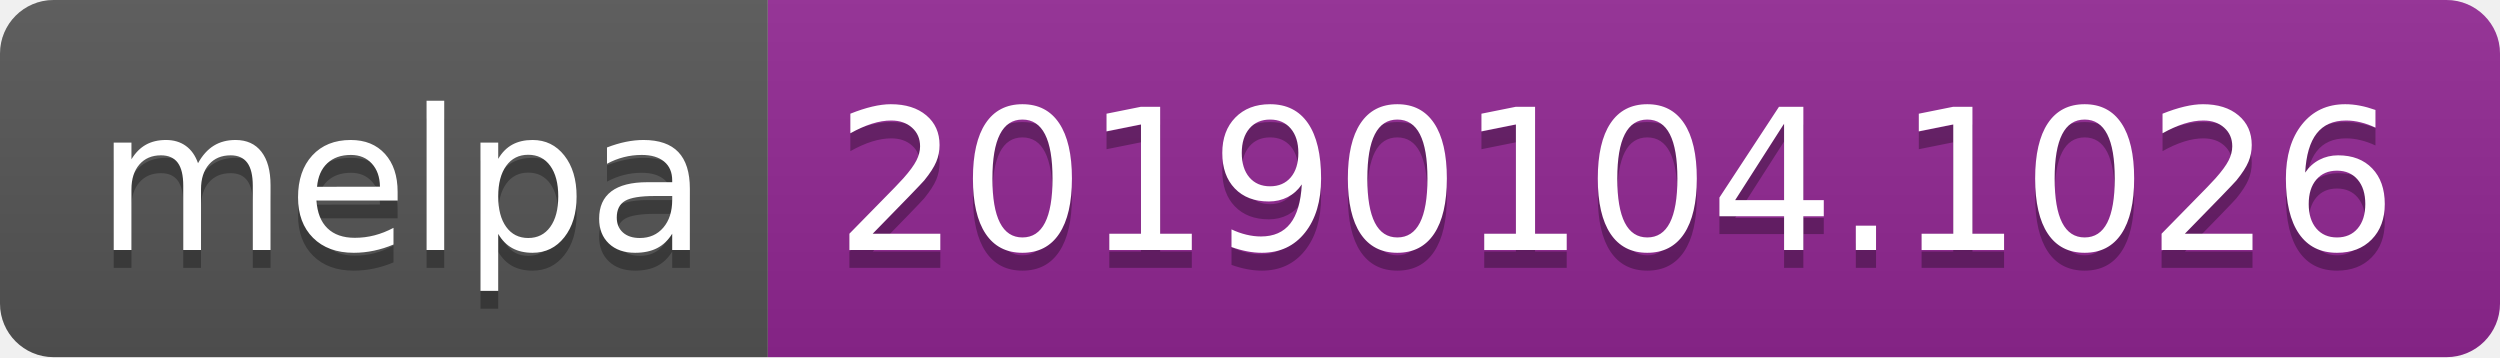
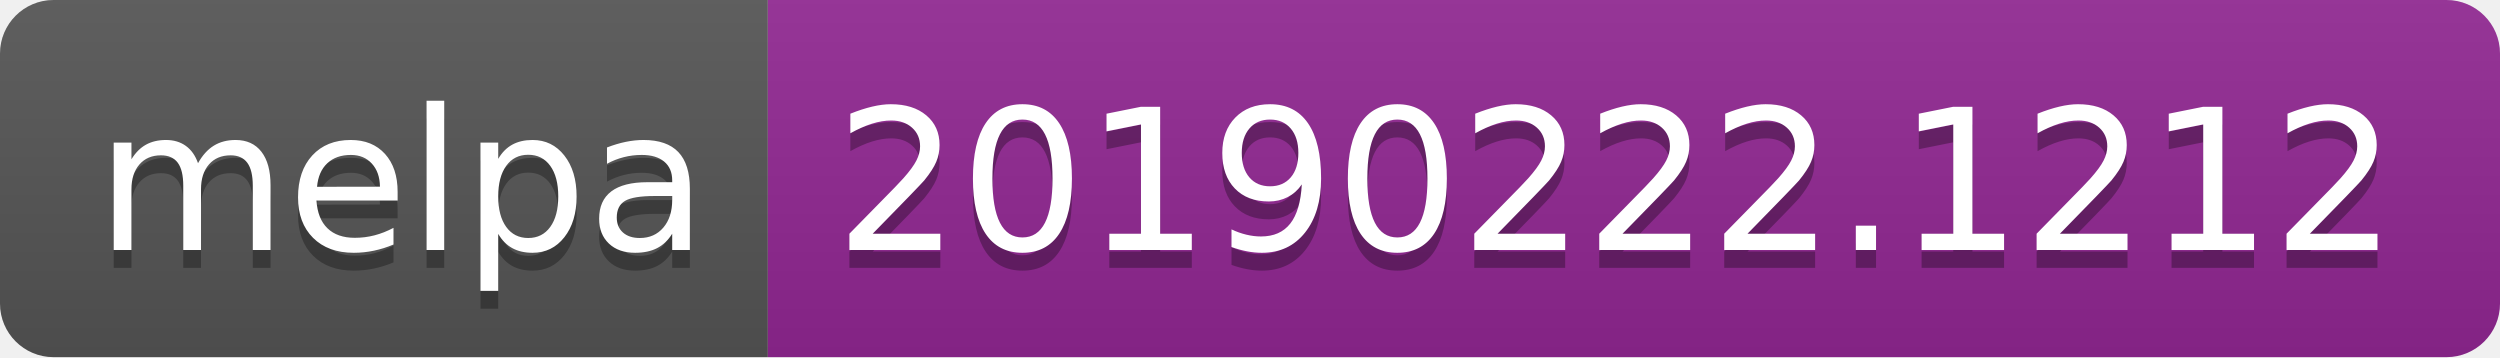
<svg xmlns="http://www.w3.org/2000/svg" width="140" height="20">
  <linearGradient id="b" x2="0" y2="100%">
    <stop offset="0" stop-color="#bbb" stop-opacity=".1" />
    <stop offset="1" stop-opacity=".1" />
  </linearGradient>
  <clipPath id="a">
    <rect width="140" height="20" rx="3" fill="#fff" />
  </clipPath>
  <g clip-path="url(#a)">
    <path fill="#555" d="M0 0h43v20H0z" />
    <path fill="#922793" d="M43 0h97v20H43z" />
    <path fill="url(#b)" d="M0 0h140v20H0z" />
  </g>
  <g fill="#fff" text-anchor="middle" font-family="DejaVu Sans,Verdana,Geneva,sans-serif" font-size="110">
    <text x="225" y="150" fill="#010101" fill-opacity=".3" transform="scale(.1)" textLength="330">melpa</text>
    <text x="225" y="140" transform="scale(.1)" textLength="330">melpa</text>
-     <text x="905" y="150" fill="#010101" fill-opacity=".3" transform="scale(.1)" textLength="870">20190104.1026</text>
-     <text x="905" y="140" transform="scale(.1)" textLength="870">20190104.1026</text>
+     <text x="905" y="150" fill="#010101" fill-opacity=".3" transform="scale(.1)" textLength="870">20190222.1212</text>
+     <text x="905" y="140" transform="scale(.1)" textLength="870">20190222.1212</text>
  </g>
</svg>
